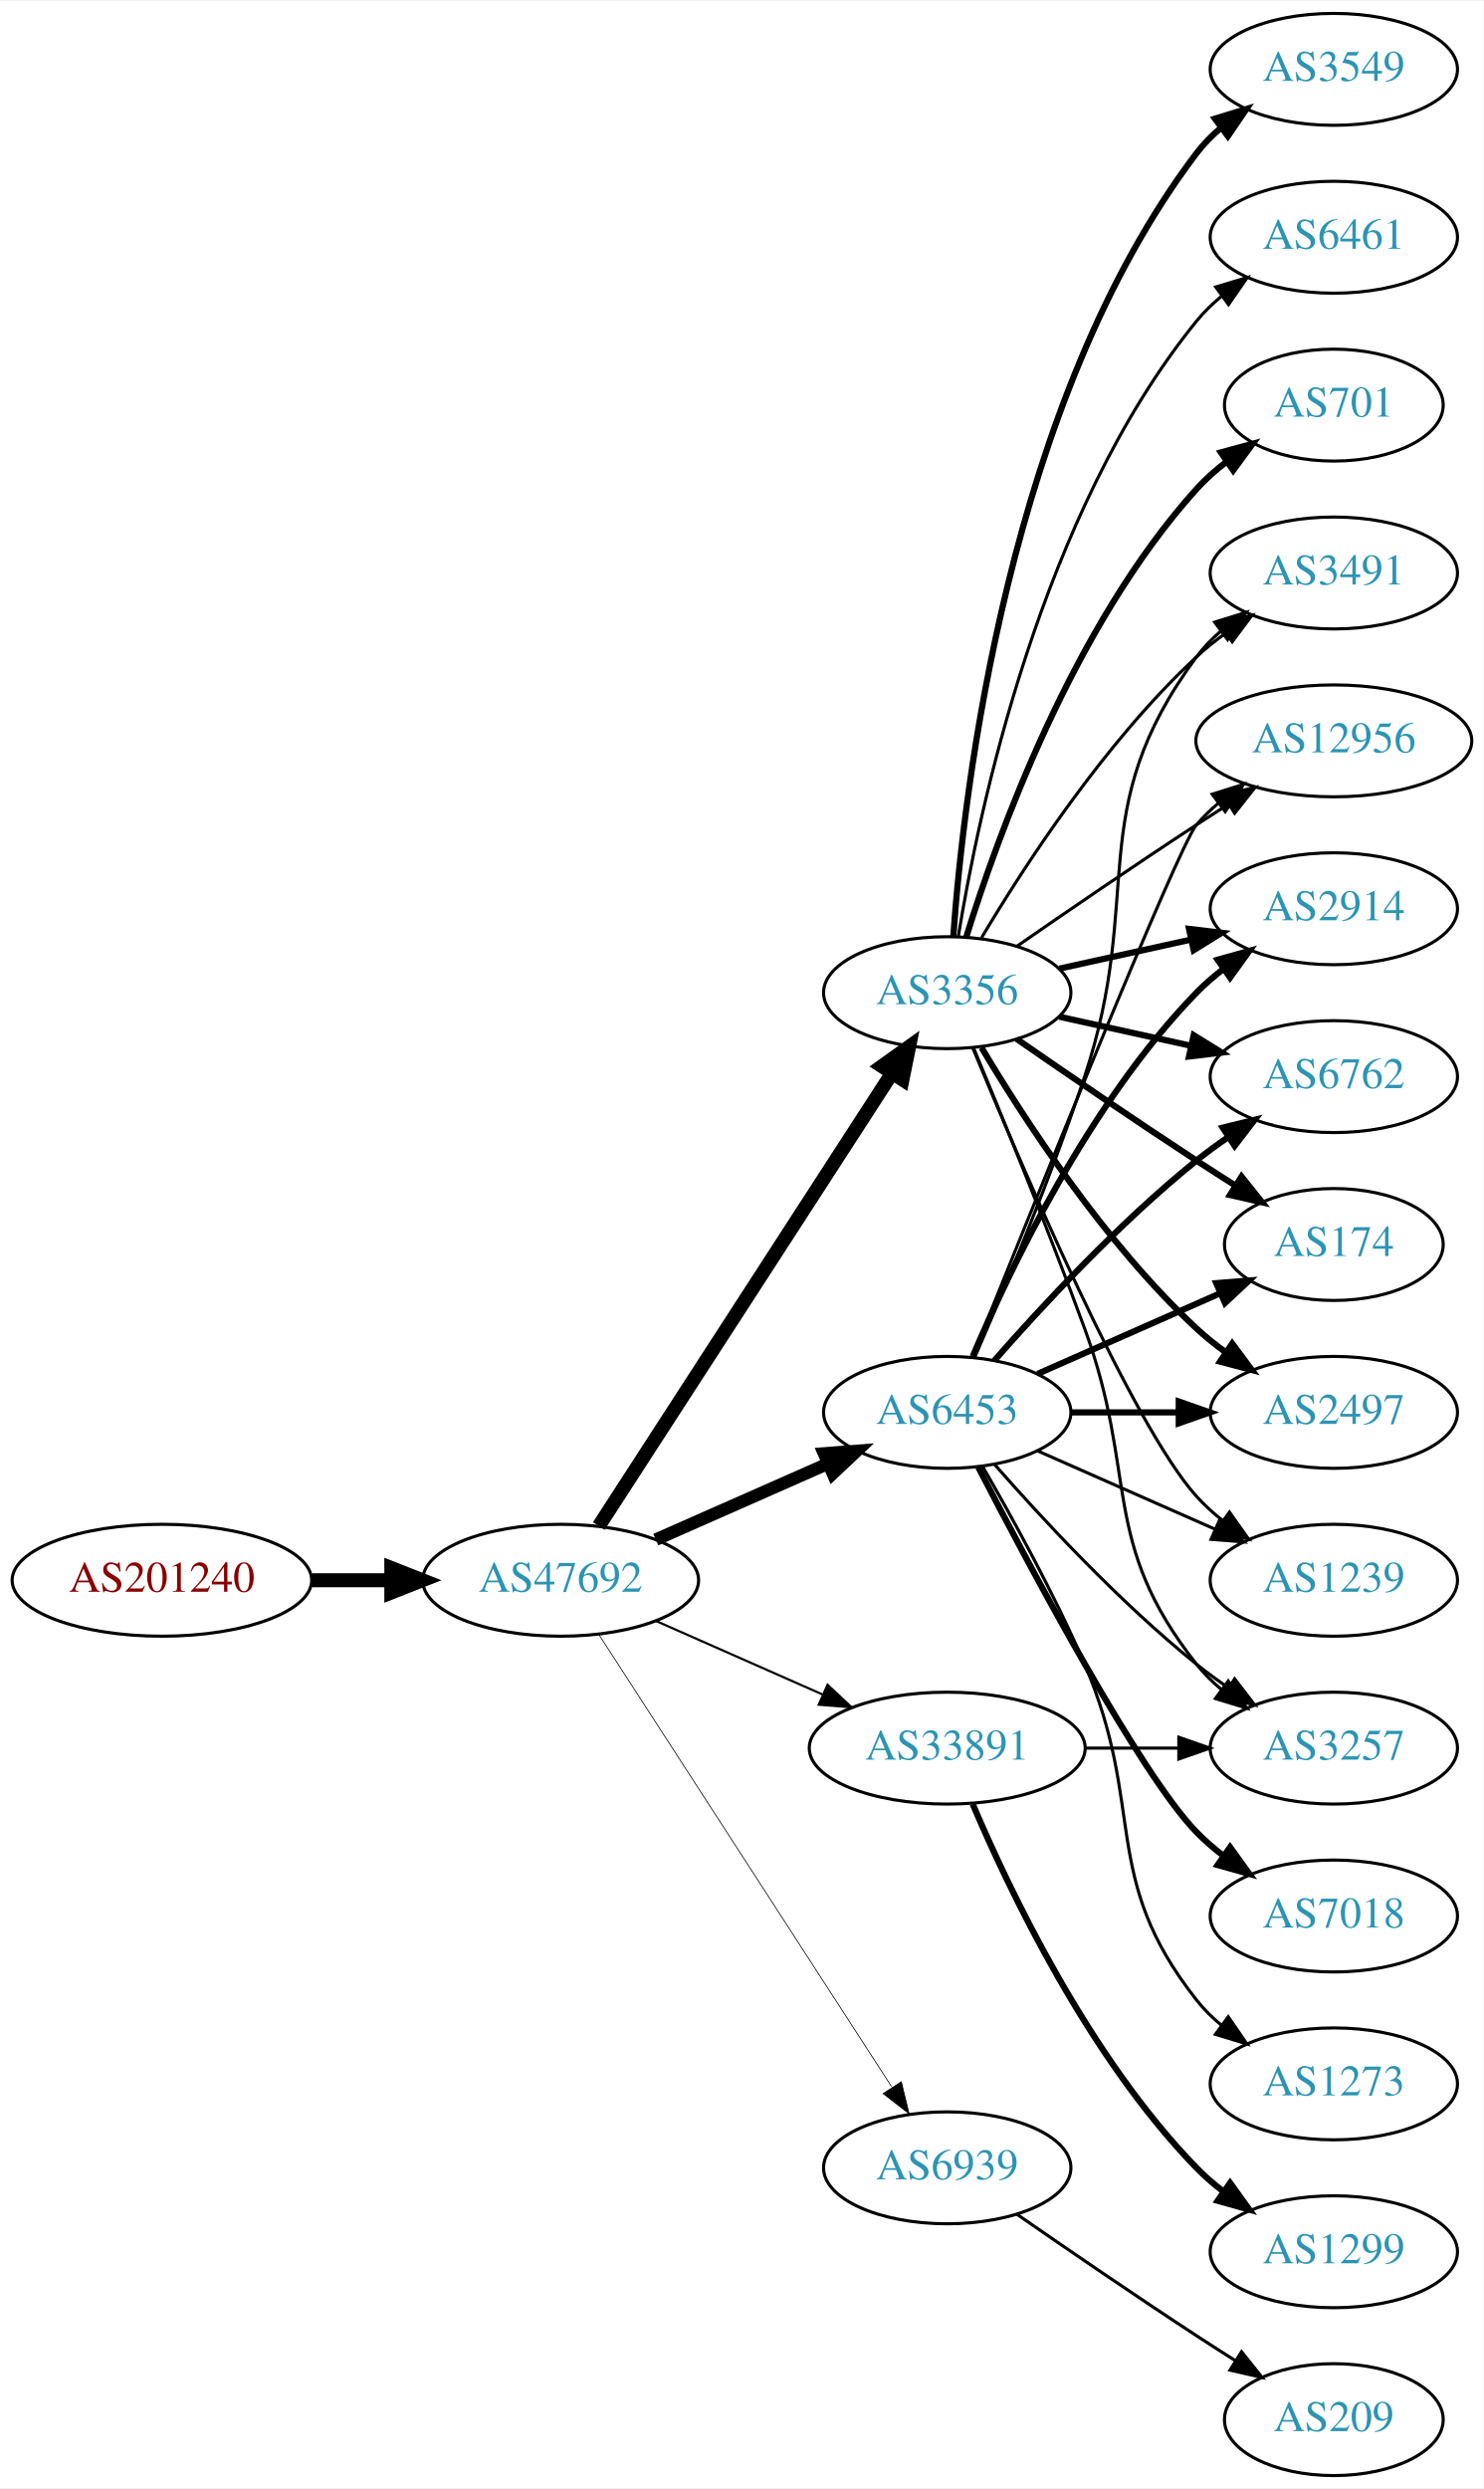
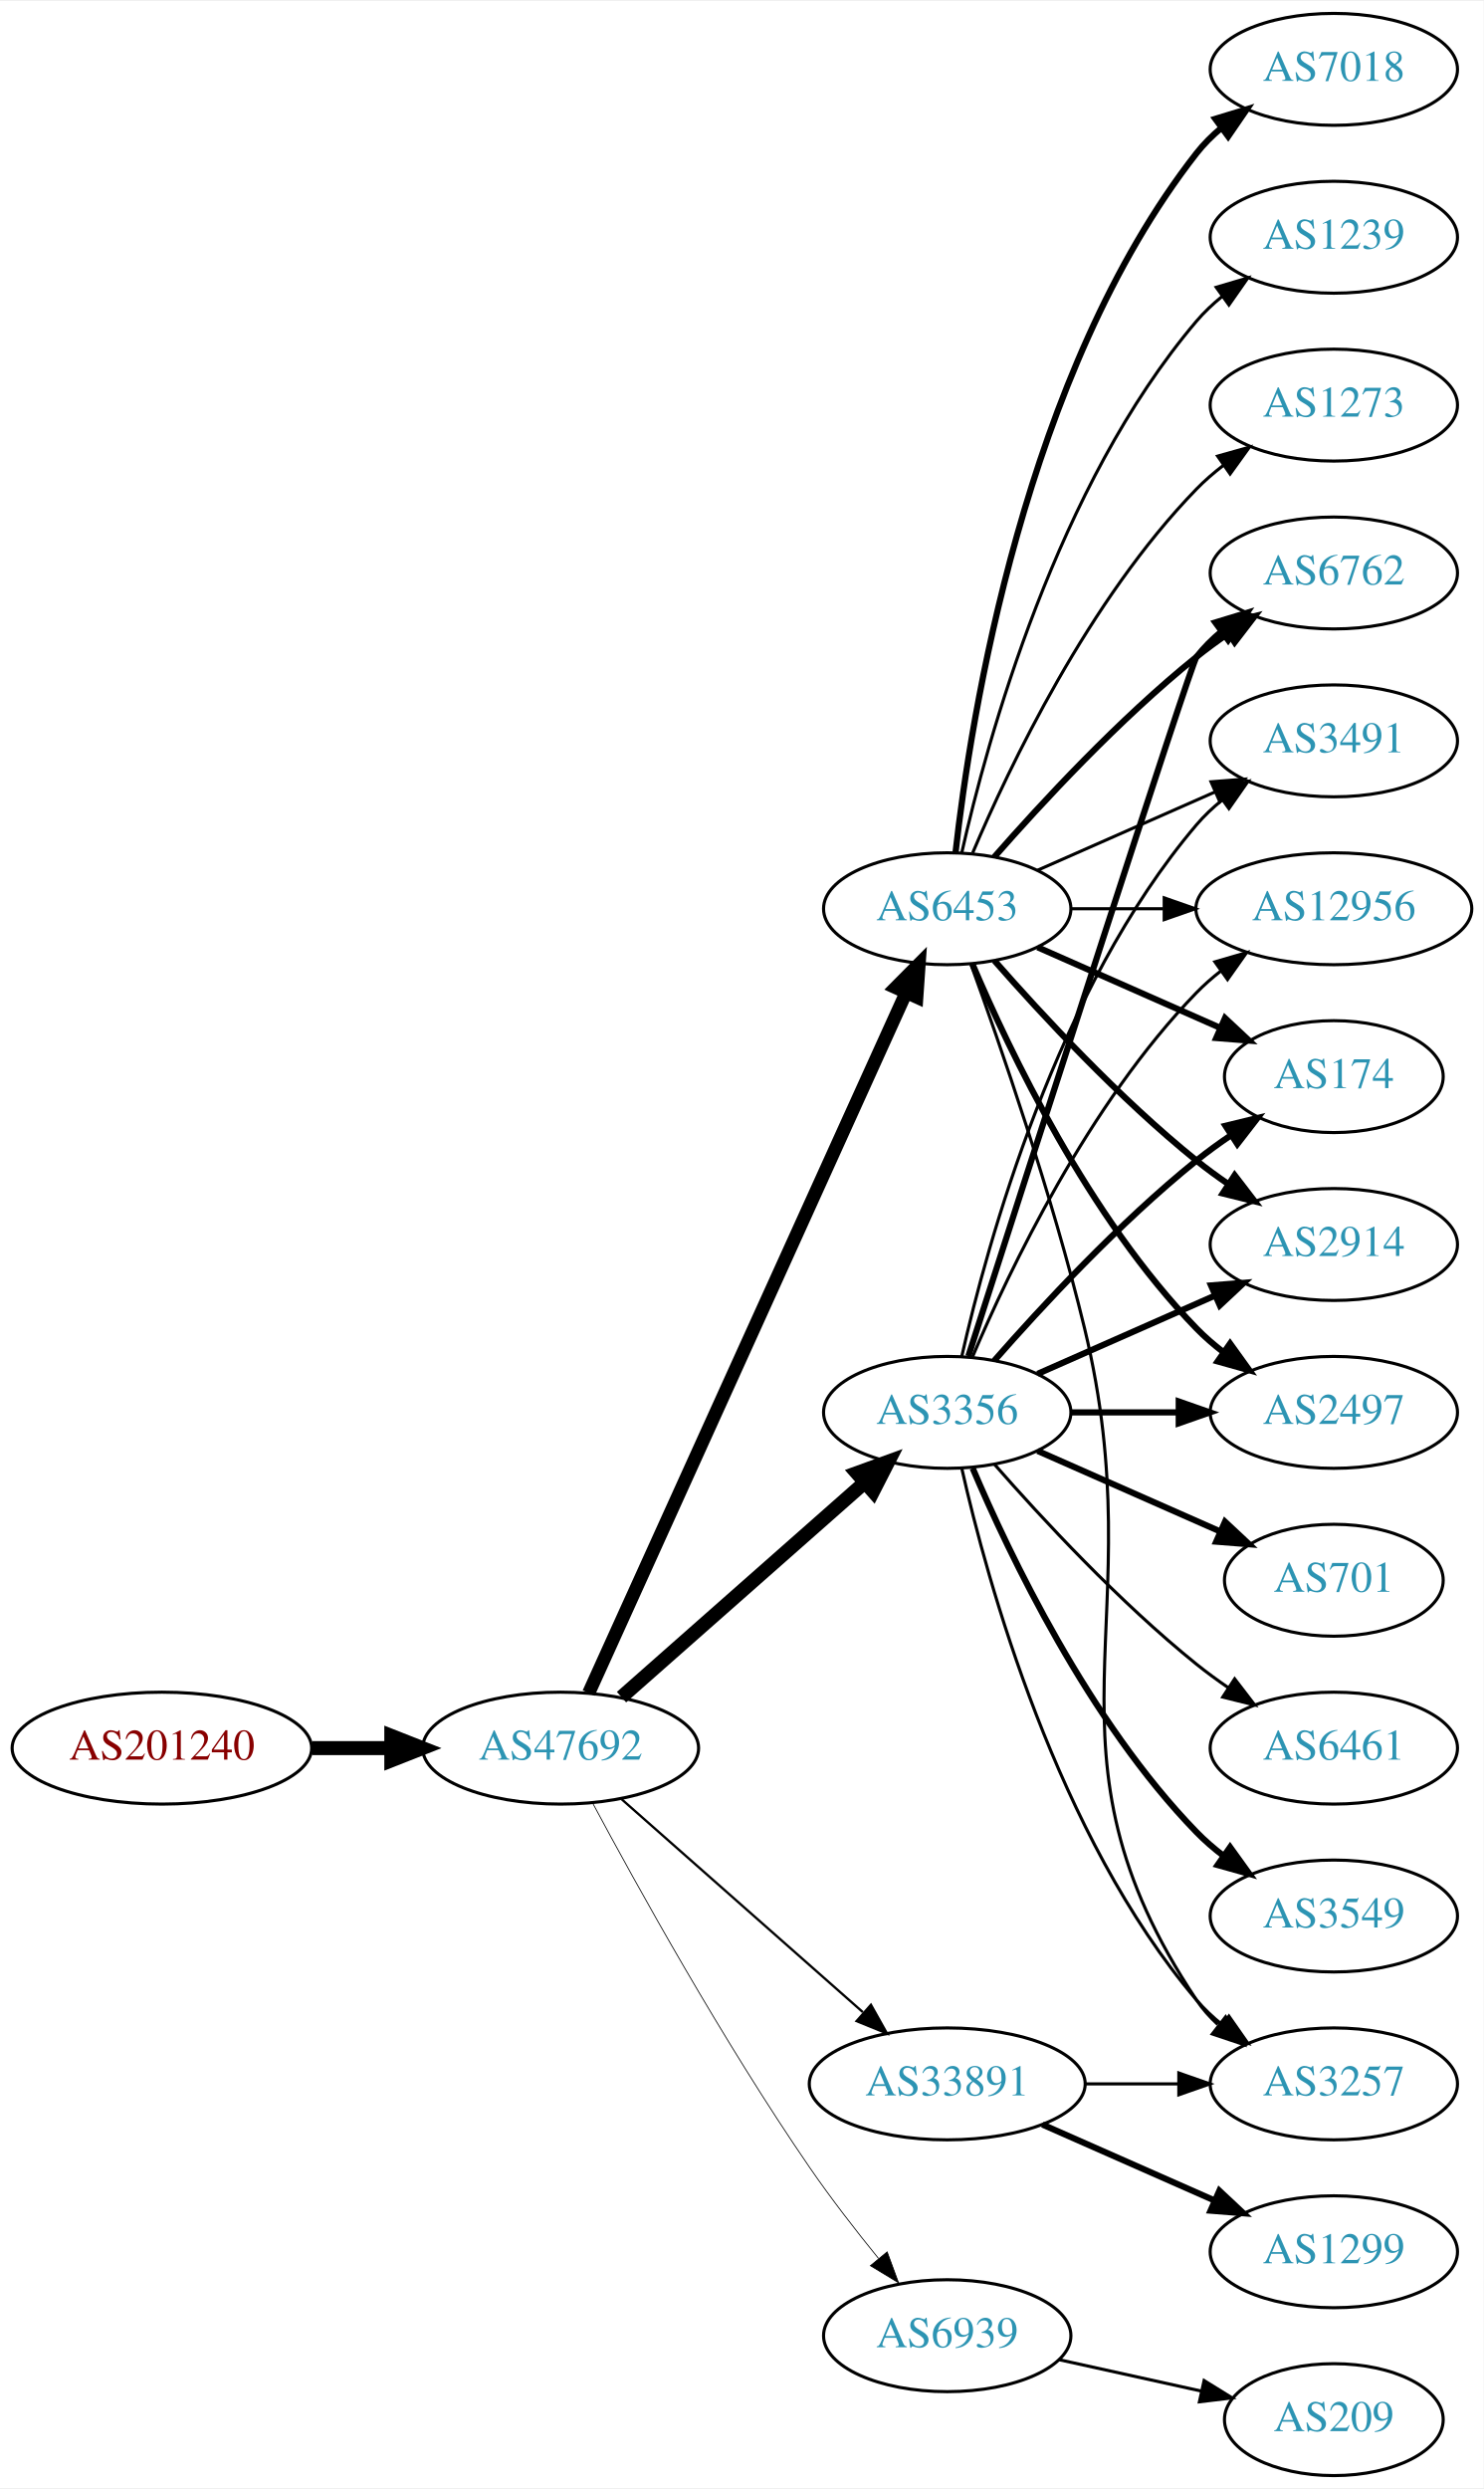
<svg xmlns="http://www.w3.org/2000/svg" xmlns:xlink="http://www.w3.org/1999/xlink" width="477pt" height="800pt" viewBox="0.00 0.00 477.37 800.00">
  <g id="graph0" class="graph" transform="scale(1 1) rotate(0) translate(4 796)">
    <polygon fill="white" stroke="none" points="-4,4 -4,-796 473.368,-796 473.368,4 -4,4" />
    <g id="node1" class="node">
      <g id="a_node1">
        <a xlink:href="/asn/201240" xlink:title="AS201240 ~ OpenIoT [AT]">
-           <ellipse fill="#ffffff" stroke="black" cx="48.096" cy="-288" rx="48.192" ry="18" />
-           <text text-anchor="middle" x="48.096" y="-284.3" font-family="Times,serif" font-size="14.00" fill="#880000">AS201240</text>
+           <ellipse fill="#ffffff" stroke="black" cx="48.096" cy="-234" rx="48.192" ry="18" />
+           <text text-anchor="middle" x="48.096" y="-230.3" font-family="Times,serif" font-size="14.00" fill="#880000">AS201240</text>
        </a>
      </g>
    </g>
    <g id="node2" class="node">
      <g id="a_node2">
        <a xlink:href="/asn/47692" xlink:title="AS47692 ~ Nessus GmbH [AT]">
-           <ellipse fill="#ffffff" stroke="black" cx="176.388" cy="-288" rx="44.393" ry="18" />
-           <text text-anchor="middle" x="176.388" y="-284.3" font-family="Times,serif" font-size="14.00" fill="#2c94b3">AS47692</text>
+           <ellipse fill="#ffffff" stroke="black" cx="176.388" cy="-234" rx="44.393" ry="18" />
+           <text text-anchor="middle" x="176.388" y="-230.3" font-family="Times,serif" font-size="14.00" fill="#2c94b3">AS47692</text>
        </a>
      </g>
    </g>
    <g id="edge1" class="edge">
-       <path fill="none" stroke="black" stroke-width="4.5" d="M96.481,-288C104.742,-288 113.386,-288 121.799,-288" />
-       <polygon fill="black" stroke="black" stroke-width="4.5" points="121.904,-291.938 131.904,-288 121.904,-284.063 121.904,-291.938" />
+       <path fill="none" stroke="black" stroke-width="4.5" d="M96.481,-234C104.742,-234 113.386,-234 121.799,-234" />
+       <polygon fill="black" stroke="black" stroke-width="4.5" points="121.904,-237.938 131.904,-234 121.904,-230.063 121.904,-237.938" />
    </g>
    <g id="node3" class="node">
      <g id="a_node3">
        <a xlink:href="/asn/3356" xlink:title="AS3356 ~ Level 3 Parent, LLC [US]">
-           <ellipse fill="#ffffff" stroke="black" cx="300.78" cy="-477" rx="39.794" ry="18" />
-           <text text-anchor="middle" x="300.78" y="-473.3" font-family="Times,serif" font-size="14.00" fill="#2c94b3">AS3356</text>
+           <ellipse fill="#ffffff" stroke="black" cx="300.78" cy="-342" rx="39.794" ry="18" />
+           <text text-anchor="middle" x="300.78" y="-338.3" font-family="Times,serif" font-size="14.00" fill="#2c94b3">AS3356</text>
        </a>
      </g>
    </g>
    <g id="edge2" class="edge">
-       <path fill="none" stroke="black" stroke-width="4.5" d="M188.683,-305.442C210.268,-338.775 257.484,-411.686 282.856,-450.866" />
-       <polygon fill="black" stroke="black" stroke-width="4.5" points="279.771,-453.347 288.512,-459.6 286.381,-449.066 279.771,-453.347" />
+       <path fill="none" stroke="black" stroke-width="4.5" d="M195.976,-250.403C216.794,-268.772 250.67,-298.665 274.029,-319.278" />
+       <polygon fill="black" stroke="black" stroke-width="4.5" points="271.711,-322.484 281.815,-326.148 276.922,-316.579 271.711,-322.484" />
    </g>
    <g id="node4" class="node">
      <g id="a_node4">
        <a xlink:href="/asn/6453" xlink:title="AS6453 ~ TATA COMMUNICATIONS (AMERICA) INC [US]">
-           <ellipse fill="#ffffff" stroke="black" cx="300.78" cy="-342" rx="39.794" ry="18" />
-           <text text-anchor="middle" x="300.78" y="-338.3" font-family="Times,serif" font-size="14.00" fill="#2c94b3">AS6453</text>
+           <ellipse fill="#ffffff" stroke="black" cx="300.78" cy="-504" rx="39.794" ry="18" />
+           <text text-anchor="middle" x="300.78" y="-500.3" font-family="Times,serif" font-size="14.00" fill="#2c94b3">AS6453</text>
        </a>
      </g>
    </g>
    <g id="edge3" class="edge">
-       <path fill="none" stroke="black" stroke-width="4.026" d="M207.015,-301.072C223.61,-308.393 244.469,-317.597 262.203,-325.421" />
-       <polygon fill="black" stroke="black" stroke-width="4.026" points="261.115,-328.792 271.686,-329.605 263.959,-322.345 261.115,-328.792" />
+       <path fill="none" stroke="black" stroke-width="4.25" d="M185.418,-251.715C206.339,-297.867 262.622,-422.028 287.578,-477.082" />
+       <polygon fill="black" stroke="black" stroke-width="4.25" points="284.204,-478.647 291.72,-486.219 290.978,-475.576 284.204,-478.647" />
    </g>
    <g id="node5" class="node">
      <g id="a_node5">
        <a xlink:href="/asn/33891" xlink:title="AS33891 ~ CORE-BACKBONE GMBH GLOBAL NETWORK [DE]">
-           <ellipse fill="#ffffff" stroke="black" cx="300.78" cy="-234" rx="44.393" ry="18" />
-           <text text-anchor="middle" x="300.78" y="-230.3" font-family="Times,serif" font-size="14.00" fill="#2c94b3">AS33891</text>
+           <ellipse fill="#ffffff" stroke="black" cx="300.78" cy="-126" rx="44.393" ry="18" />
+           <text text-anchor="middle" x="300.78" y="-122.3" font-family="Times,serif" font-size="14.00" fill="#2c94b3">AS33891</text>
        </a>
      </g>
    </g>
    <g id="edge4" class="edge">
-       <path fill="none" stroke="black" stroke-width="0.711" d="M207.015,-274.928C223.132,-267.817 243.272,-258.931 260.664,-251.258" />
-       <polygon fill="black" stroke="black" stroke-width="0.711" points="262.264,-254.378 270.001,-247.139 259.439,-247.973 262.264,-254.378" />
+       <path fill="none" stroke="black" stroke-width="0.75" d="M195.976,-217.597C216.674,-199.333 250.281,-169.678 273.626,-149.079" />
+       <polygon fill="black" stroke="black" stroke-width="0.75" points="276.235,-151.444 281.417,-142.203 271.603,-146.195 276.235,-151.444" />
    </g>
    <g id="node6" class="node">
      <g id="a_node6">
        <a xlink:href="/asn/6939" xlink:title="AS6939 ~ Hurricane Electric LLC [US]">
-           <ellipse fill="#ffffff" stroke="black" cx="300.78" cy="-99" rx="39.794" ry="18" />
-           <text text-anchor="middle" x="300.78" y="-95.3" font-family="Times,serif" font-size="14.00" fill="#2c94b3">AS6939</text>
+           <ellipse fill="#ffffff" stroke="black" cx="300.78" cy="-45" rx="39.794" ry="18" />
+           <text text-anchor="middle" x="300.78" y="-41.3" font-family="Times,serif" font-size="14.00" fill="#2c94b3">AS6939</text>
        </a>
      </g>
    </g>
    <g id="edge5" class="edge">
-       <path fill="none" stroke="black" stroke-width="0.237" d="M188.683,-270.558C210.268,-237.225 257.484,-164.314 282.856,-125.134" />
-       <polygon fill="black" stroke="black" stroke-width="0.237" points="286.014,-126.696 288.512,-116.4 280.139,-122.891 286.014,-126.696" />
+       <path fill="none" stroke="black" stroke-width="0.25" d="M186.619,-216.461C200.66,-190.227 228.707,-139.519 256.584,-99 263.356,-89.156 271.392,-78.803 278.685,-69.826" />
+       <polygon fill="black" stroke="black" stroke-width="0.25" points="281.458,-71.966 285.117,-62.023 276.056,-67.514 281.458,-71.966" />
    </g>
    <g id="node7" class="node">
      <g id="a_node7">
-         <a xlink:href="/asn/2914" xlink:title="AS2914 ~ NTT America, Inc. [US]">
-           <ellipse fill="#ffffff" stroke="black" cx="425.172" cy="-504" rx="39.794" ry="18" />
-           <text text-anchor="middle" x="425.172" y="-500.3" font-family="Times,serif" font-size="14.00" fill="#2c94b3">AS2914</text>
+         <a xlink:href="/asn/174" xlink:title="AS174 ~ Cogent Communications [US]">
+           <ellipse fill="#ffffff" stroke="black" cx="425.172" cy="-450" rx="35.194" ry="18" />
+           <text text-anchor="middle" x="425.172" y="-446.3" font-family="Times,serif" font-size="14.00" fill="#2c94b3">AS174</text>
        </a>
      </g>
    </g>
    <g id="edge6" class="edge">
-       <path fill="none" stroke="black" stroke-width="2" d="M336.852,-484.737C350.04,-487.646 365.219,-490.995 379.185,-494.076" />
-       <polygon fill="black" stroke="black" stroke-width="2" points="378.575,-497.525 389.094,-496.262 380.083,-490.69 378.575,-497.525" />
+       <path fill="none" stroke="black" stroke-width="2" d="M315.932,-358.663C331.034,-375.894 356.155,-403.024 380.976,-423 384.481,-425.821 388.299,-428.587 392.167,-431.208" />
+       <polygon fill="black" stroke="black" stroke-width="2" points="390.317,-434.18 400.613,-436.682 394.124,-428.306 390.317,-434.18" />
    </g>
    <g id="node8" class="node">
      <g id="a_node8">
-         <a xlink:href="/asn/3549" xlink:title="AS3549 ~ Level 3 Parent, LLC [US]">
-           <ellipse fill="#ffffff" stroke="black" cx="425.172" cy="-774" rx="39.794" ry="18" />
-           <text text-anchor="middle" x="425.172" y="-770.3" font-family="Times,serif" font-size="14.00" fill="#2c94b3">AS3549</text>
+         <a xlink:href="/asn/2914" xlink:title="AS2914 ~ NTT America, Inc. [US]">
+           <ellipse fill="#ffffff" stroke="black" cx="425.172" cy="-396" rx="39.794" ry="18" />
+           <text text-anchor="middle" x="425.172" y="-392.3" font-family="Times,serif" font-size="14.00" fill="#2c94b3">AS2914</text>
        </a>
      </g>
    </g>
    <g id="edge7" class="edge">
-       <path fill="none" stroke="black" stroke-width="2" d="M302.729,-495.036C306.014,-541.457 320.324,-667.007 380.976,-747 383.247,-749.995 385.954,-752.74 388.89,-755.235" />
-       <polygon fill="black" stroke="black" stroke-width="2" points="386.93,-758.138 397.056,-761.256 391.085,-752.504 386.93,-758.138" />
+       <path fill="none" stroke="black" stroke-width="2" d="M329.859,-354.389C346.807,-361.866 368.604,-371.483 386.974,-379.588" />
+       <polygon fill="black" stroke="black" stroke-width="2" points="385.661,-382.834 396.223,-383.669 388.487,-376.43 385.661,-382.834" />
    </g>
    <g id="node9" class="node">
      <g id="a_node9">
        <a xlink:href="/asn/6461" xlink:title="AS6461 ~ Zayo Bandwidth [US]">
-           <ellipse fill="#ffffff" stroke="black" cx="425.172" cy="-720" rx="39.794" ry="18" />
-           <text text-anchor="middle" x="425.172" y="-716.3" font-family="Times,serif" font-size="14.00" fill="#2c94b3">AS6461</text>
+           <ellipse fill="#ffffff" stroke="black" cx="425.172" cy="-234" rx="39.794" ry="18" />
+           <text text-anchor="middle" x="425.172" y="-230.3" font-family="Times,serif" font-size="14.00" fill="#2c94b3">AS6461</text>
        </a>
      </g>
    </g>
    <g id="edge8" class="edge">
-       <path fill="none" stroke="black" d="M304.36,-495.178C310.815,-534.997 330.887,-631.286 380.976,-693 383.344,-695.918 386.117,-698.612 389.094,-701.075" />
-       <polygon fill="black" stroke="black" points="387.17,-704.003 397.317,-707.052 391.286,-698.341 387.17,-704.003" />
+       <path fill="none" stroke="black" d="M315.932,-325.337C331.034,-308.106 356.155,-280.976 380.976,-261 384.231,-258.38 387.756,-255.808 391.341,-253.354" />
+       <polygon fill="black" stroke="black" points="393.26,-256.281 399.714,-247.879 389.429,-250.423 393.26,-256.281" />
    </g>
    <g id="node10" class="node">
      <g id="a_node10">
-         <a xlink:href="/asn/6762" xlink:title="AS6762 ~ TELECOM ITALIA SPARKLE S.p.A. [IT]">
-           <ellipse fill="#ffffff" stroke="black" cx="425.172" cy="-450" rx="39.794" ry="18" />
-           <text text-anchor="middle" x="425.172" y="-446.3" font-family="Times,serif" font-size="14.00" fill="#2c94b3">AS6762</text>
-         </a>
-       </g>
-     </g>
-     <g id="edge9" class="edge">
-       <path fill="none" stroke="black" stroke-width="2" d="M336.852,-469.263C350.04,-466.354 365.219,-463.005 379.185,-459.924" />
-       <polygon fill="black" stroke="black" stroke-width="2" points="380.083,-463.31 389.094,-457.738 378.575,-456.475 380.083,-463.31" />
-     </g>
-     <g id="node11" class="node">
-       <g id="a_node11">
-         <a xlink:href="/asn/174" xlink:title="AS174 ~ Cogent Communications [US]">
-           <ellipse fill="#ffffff" stroke="black" cx="425.172" cy="-396" rx="35.194" ry="18" />
-           <text text-anchor="middle" x="425.172" y="-392.3" font-family="Times,serif" font-size="14.00" fill="#2c94b3">AS174</text>
-         </a>
-       </g>
-     </g>
-     <g id="edge10" class="edge">
-       <path fill="none" stroke="black" stroke-width="2" d="M323.137,-462.099C338.988,-451.123 361.191,-435.921 380.976,-423 385.021,-420.358 389.306,-417.615 393.545,-414.933" />
-       <polygon fill="black" stroke="black" stroke-width="2" points="395.482,-417.85 402.09,-409.568 391.76,-411.921 395.482,-417.85" />
-     </g>
-     <g id="node12" class="node">
-       <g id="a_node12">
        <a xlink:href="/asn/2497" xlink:title="AS2497 ~ Internet Initiative Japan Inc. [JP]">
          <ellipse fill="#ffffff" stroke="black" cx="425.172" cy="-342" rx="39.794" ry="18" />
          <text text-anchor="middle" x="425.172" y="-338.3" font-family="Times,serif" font-size="14.00" fill="#2c94b3">AS2497</text>
        </a>
      </g>
    </g>
+     <g id="edge9" class="edge">
+       <path fill="none" stroke="black" stroke-width="2" d="M340.505,-342C351.444,-342 363.494,-342 374.961,-342" />
+       <polygon fill="black" stroke="black" stroke-width="2" points="375.278,-345.5 385.278,-342 375.278,-338.5 375.278,-345.5" />
+     </g>
+     <g id="node11" class="node">
+       <g id="a_node11">
+         <a xlink:href="/asn/6762" xlink:title="AS6762 ~ TELECOM ITALIA SPARKLE S.p.A. [IT]">
+           <ellipse fill="#ffffff" stroke="black" cx="425.172" cy="-612" rx="39.794" ry="18" />
+           <text text-anchor="middle" x="425.172" y="-608.3" font-family="Times,serif" font-size="14.00" fill="#2c94b3">AS6762</text>
+         </a>
+       </g>
+     </g>
+     <g id="edge10" class="edge">
+       <path fill="none" stroke="black" stroke-width="2" d="M307.578,-360.068C325.539,-415.995 379.157,-582.673 380.976,-585 383.291,-587.961 386.028,-590.683 388.983,-593.164" />
+       <polygon fill="black" stroke="black" stroke-width="2" points="387.039,-596.078 397.174,-599.165 391.176,-590.432 387.039,-596.078" />
+     </g>
+     <g id="node12" class="node">
+       <g id="a_node12">
+         <a xlink:href="/asn/3549" xlink:title="AS3549 ~ Level 3 Parent, LLC [US]">
+           <ellipse fill="#ffffff" stroke="black" cx="425.172" cy="-180" rx="39.794" ry="18" />
+           <text text-anchor="middle" x="425.172" y="-176.3" font-family="Times,serif" font-size="14.00" fill="#2c94b3">AS3549</text>
+         </a>
+       </g>
+     </g>
    <g id="edge11" class="edge">
-       <path fill="none" stroke="black" stroke-width="2" d="M311.826,-459.329C325.397,-436.528 351.329,-396.528 380.976,-369 383.882,-366.301 387.096,-363.72 390.42,-361.297" />
-       <polygon fill="black" stroke="black" stroke-width="2" points="392.479,-364.13 398.798,-355.625 388.555,-358.333 392.479,-364.13" />
+       <path fill="none" stroke="black" stroke-width="2" d="M308.97,-324.025C320.737,-296.318 346.312,-242.652 380.976,-207 383.596,-204.305 386.537,-201.761 389.619,-199.392" />
+       <polygon fill="black" stroke="black" stroke-width="2" points="391.795,-202.141 397.988,-193.545 387.786,-196.403 391.795,-202.141" />
    </g>
    <g id="node13" class="node">
      <g id="a_node13">
-         <a xlink:href="/asn/1239" xlink:title="AS1239 ~ Sprint [US]">
-           <ellipse fill="#ffffff" stroke="black" cx="425.172" cy="-288" rx="39.794" ry="18" />
-           <text text-anchor="middle" x="425.172" y="-284.3" font-family="Times,serif" font-size="14.00" fill="#2c94b3">AS1239</text>
+         <a xlink:href="/asn/701" xlink:title="AS701 ~ UUNET [US]">
+           <ellipse fill="#ffffff" stroke="black" cx="425.172" cy="-288" rx="35.194" ry="18" />
+           <text text-anchor="middle" x="425.172" y="-284.3" font-family="Times,serif" font-size="14.00" fill="#2c94b3">AS701</text>
        </a>
      </g>
    </g>
    <g id="edge12" class="edge">
-       <path fill="none" stroke="black" d="M308.938,-459.367C324.199,-422.342 360.229,-338.024 380.976,-315 383.492,-312.208 386.363,-309.599 389.402,-307.188" />
-       <polygon fill="black" stroke="black" points="391.586,-309.93 397.71,-301.285 387.531,-304.224 391.586,-309.93" />
+       <path fill="none" stroke="black" stroke-width="2" d="M329.859,-329.611C347.288,-321.922 369.845,-311.969 388.528,-303.726" />
+       <polygon fill="black" stroke="black" stroke-width="2" points="390.162,-306.831 397.898,-299.592 387.336,-300.427 390.162,-306.831" />
    </g>
    <g id="node14" class="node">
      <g id="a_node14">
-         <a xlink:href="/asn/701" xlink:title="AS701 ~ UUNET [US]">
-           <ellipse fill="#ffffff" stroke="black" cx="425.172" cy="-666" rx="35.194" ry="18" />
-           <text text-anchor="middle" x="425.172" y="-662.3" font-family="Times,serif" font-size="14.00" fill="#2c94b3">AS701</text>
+         <a xlink:href="/asn/3491" xlink:title="AS3491 ~ PCCW Global, Inc. [US]">
+           <ellipse fill="#ffffff" stroke="black" cx="425.172" cy="-558" rx="39.794" ry="18" />
+           <text text-anchor="middle" x="425.172" y="-554.3" font-family="Times,serif" font-size="14.00" fill="#2c94b3">AS3491</text>
        </a>
      </g>
    </g>
    <g id="edge13" class="edge">
-       <path fill="none" stroke="black" stroke-width="2" d="M306.918,-494.94C316.82,-526.979 341.158,-594.812 380.976,-639 383.84,-642.178 387.164,-645.119 390.672,-647.8" />
-       <polygon fill="black" stroke="black" stroke-width="2" points="388.838,-650.786 399.061,-653.569 392.804,-645.018 388.838,-650.786" />
+       <path fill="none" stroke="black" d="M305.474,-360.075C313.613,-396.148 336.046,-478.14 380.976,-531 383.41,-533.864 386.227,-536.521 389.231,-538.961" />
+       <polygon fill="black" stroke="black" points="387.331,-541.905 397.492,-544.906 391.42,-536.224 387.331,-541.905" />
    </g>
    <g id="node15" class="node">
      <g id="a_node15">
-         <a xlink:href="/asn/3491" xlink:title="AS3491 ~ PCCW Global, Inc. [US]">
-           <ellipse fill="#ffffff" stroke="black" cx="425.172" cy="-612" rx="39.794" ry="18" />
-           <text text-anchor="middle" x="425.172" y="-608.3" font-family="Times,serif" font-size="14.00" fill="#2c94b3">AS3491</text>
+         <a xlink:href="/asn/12956" xlink:title="AS12956 ~ TELXIUS [ES]">
+           <ellipse fill="#ffffff" stroke="black" cx="425.172" cy="-504" rx="44.393" ry="18" />
+           <text text-anchor="middle" x="425.172" y="-500.3" font-family="Times,serif" font-size="14.00" fill="#2c94b3">AS12956</text>
        </a>
      </g>
    </g>
    <g id="edge14" class="edge">
-       <path fill="none" stroke="black" d="M311.826,-494.671C325.397,-517.472 351.329,-557.472 380.976,-585 383.882,-587.699 387.096,-590.28 390.42,-592.703" />
-       <polygon fill="black" stroke="black" points="388.555,-595.667 398.798,-598.375 392.479,-589.87 388.555,-595.667" />
+       <path fill="none" stroke="black" d="M308.97,-359.975C320.737,-387.682 346.312,-441.348 380.976,-477 383.392,-479.485 386.08,-481.842 388.901,-484.051" />
+       <polygon fill="black" stroke="black" points="386.908,-486.929 397.086,-489.873 390.966,-481.225 386.908,-486.929" />
    </g>
    <g id="node16" class="node">
      <g id="a_node16">
-         <a xlink:href="/asn/12956" xlink:title="AS12956 ~ TELXIUS [ES]">
-           <ellipse fill="#ffffff" stroke="black" cx="425.172" cy="-558" rx="44.393" ry="18" />
-           <text text-anchor="middle" x="425.172" y="-554.3" font-family="Times,serif" font-size="14.00" fill="#2c94b3">AS12956</text>
+         <a xlink:href="/asn/3257" xlink:title="AS3257 ~ GTT [DE]">
+           <ellipse fill="#ffffff" stroke="black" cx="425.172" cy="-126" rx="39.794" ry="18" />
+           <text text-anchor="middle" x="425.172" y="-122.3" font-family="Times,serif" font-size="14.00" fill="#2c94b3">AS3257</text>
        </a>
      </g>
    </g>
    <g id="edge15" class="edge">
-       <path fill="none" stroke="black" d="M323.137,-491.901C338.988,-502.877 361.191,-518.079 380.976,-531 384.296,-533.169 387.779,-535.406 391.265,-537.621" />
-       <polygon fill="black" stroke="black" points="389.521,-540.66 399.847,-543.032 393.254,-534.738 389.521,-540.66" />
+       <path fill="none" stroke="black" d="M305.474,-323.925C313.613,-287.852 336.046,-205.86 380.976,-153 383.41,-150.136 386.227,-147.479 389.231,-145.039" />
+       <polygon fill="black" stroke="black" points="391.42,-147.776 397.492,-139.094 387.331,-142.095 391.42,-147.776" />
+     </g>
+     <g id="edge16" class="edge">
+       <path fill="none" stroke="black" stroke-width="2" d="M329.859,-491.611C347.288,-483.922 369.845,-473.969 388.528,-465.726" />
+       <polygon fill="black" stroke="black" stroke-width="2" points="390.162,-468.831 397.898,-461.592 387.336,-462.427 390.162,-468.831" />
+     </g>
+     <g id="edge19" class="edge">
+       <path fill="none" stroke="black" stroke-width="2" d="M315.932,-487.337C331.034,-470.106 356.155,-442.976 380.976,-423 384.231,-420.38 387.756,-417.808 391.341,-415.354" />
+       <polygon fill="black" stroke="black" stroke-width="2" points="393.26,-418.281 399.714,-409.879 389.429,-412.423 393.26,-418.281" />
+     </g>
+     <g id="edge18" class="edge">
+       <path fill="none" stroke="black" stroke-width="2" d="M308.97,-486.025C320.737,-458.318 346.312,-404.652 380.976,-369 383.596,-366.305 386.537,-363.761 389.619,-361.392" />
+       <polygon fill="black" stroke="black" stroke-width="2" points="391.795,-364.141 397.988,-355.545 387.786,-358.403 391.795,-364.141" />
+     </g>
+     <g id="edge20" class="edge">
+       <path fill="none" stroke="black" stroke-width="2" d="M315.932,-520.663C331.034,-537.894 356.155,-565.024 380.976,-585 384.231,-587.62 387.756,-590.192 391.341,-592.646" />
+       <polygon fill="black" stroke="black" stroke-width="2" points="389.429,-595.577 399.714,-598.121 393.26,-589.719 389.429,-595.577" />
+     </g>
+     <g id="edge21" class="edge">
+       <path fill="none" stroke="black" d="M329.859,-516.389C346.807,-523.866 368.604,-533.483 386.974,-541.588" />
+       <polygon fill="black" stroke="black" points="385.661,-544.834 396.223,-545.669 388.487,-538.43 385.661,-544.834" />
+     </g>
+     <g id="edge24" class="edge">
+       <path fill="none" stroke="black" d="M340.505,-504C349.965,-504 360.257,-504 370.284,-504" />
+       <polygon fill="black" stroke="black" points="370.59,-507.5 380.59,-504 370.59,-500.5 370.59,-507.5" />
+     </g>
+     <g id="edge23" class="edge">
+       <path fill="none" stroke="black" d="M308.341,-486.327C317.625,-460.757 334.616,-411.813 344.976,-369 367.865,-274.406 326.937,-233.944 380.976,-153 382.891,-150.131 385.225,-147.51 387.806,-145.128" />
+       <polygon fill="black" stroke="black" points="390.357,-147.579 396.118,-138.687 386.069,-142.046 390.357,-147.579" />
    </g>
    <g id="node17" class="node">
      <g id="a_node17">
-         <a xlink:href="/asn/3257" xlink:title="AS3257 ~ GTT [DE]">
-           <ellipse fill="#ffffff" stroke="black" cx="425.172" cy="-234" rx="39.794" ry="18" />
-           <text text-anchor="middle" x="425.172" y="-230.3" font-family="Times,serif" font-size="14.00" fill="#2c94b3">AS3257</text>
-         </a>
-       </g>
-     </g>
-     <g id="edge16" class="edge">
-       <path fill="none" stroke="black" d="M309.288,-459.161C318.172,-437.848 333.238,-401.046 344.976,-369 362.378,-321.49 349.677,-300.754 380.976,-261 383.301,-258.047 386.044,-255.33 389.004,-252.853" />
-       <polygon fill="black" stroke="black" points="391.196,-255.585 397.2,-246.855 387.063,-249.936 391.196,-255.585" />
+         <a xlink:href="/asn/7018" xlink:title="AS7018 ~ AT&amp;T Services, Inc. [US]">
+           <ellipse fill="#ffffff" stroke="black" cx="425.172" cy="-774" rx="39.794" ry="18" />
+           <text text-anchor="middle" x="425.172" y="-770.3" font-family="Times,serif" font-size="14.00" fill="#2c94b3">AS7018</text>
+         </a>
+       </g>
    </g>
    <g id="edge17" class="edge">
-       <path fill="none" stroke="black" stroke-width="2" d="M308.97,-359.975C320.737,-387.682 346.312,-441.348 380.976,-477 383.596,-479.695 386.537,-482.239 389.619,-484.608" />
-       <polygon fill="black" stroke="black" stroke-width="2" points="387.786,-487.597 397.988,-490.455 391.795,-481.859 387.786,-487.597" />
-     </g>
-     <g id="edge21" class="edge">
-       <path fill="none" stroke="black" stroke-width="2" d="M315.932,-358.663C331.034,-375.894 356.155,-403.024 380.976,-423 384.231,-425.62 387.756,-428.192 391.341,-430.646" />
-       <polygon fill="black" stroke="black" stroke-width="2" points="389.429,-433.577 399.714,-436.121 393.26,-427.719 389.429,-433.577" />
-     </g>
-     <g id="edge22" class="edge">
-       <path fill="none" stroke="black" stroke-width="2" d="M329.859,-354.389C347.288,-362.078 369.845,-372.031 388.528,-380.274" />
-       <polygon fill="black" stroke="black" stroke-width="2" points="387.336,-383.573 397.898,-384.408 390.162,-377.169 387.336,-383.573" />
-     </g>
-     <g id="edge20" class="edge">
-       <path fill="none" stroke="black" stroke-width="2" d="M340.505,-342C351.444,-342 363.494,-342 374.961,-342" />
-       <polygon fill="black" stroke="black" stroke-width="2" points="375.278,-345.5 385.278,-342 375.278,-338.5 375.278,-345.5" />
-     </g>
-     <g id="edge19" class="edge">
-       <path fill="none" stroke="black" d="M329.859,-329.611C346.807,-322.134 368.604,-312.517 386.974,-304.412" />
-       <polygon fill="black" stroke="black" points="388.487,-307.57 396.223,-300.331 385.661,-301.166 388.487,-307.57" />
-     </g>
-     <g id="edge18" class="edge">
-       <path fill="none" stroke="black" d="M309.63,-359.72C318.842,-380.918 334.223,-417.61 344.976,-450 364.541,-508.934 344.072,-535.059 380.976,-585 383.209,-588.023 385.892,-590.786 388.813,-593.293" />
-       <polygon fill="black" stroke="black" points="386.839,-596.186 396.956,-599.331 391.008,-590.563 386.839,-596.186" />
-     </g>
-     <g id="edge24" class="edge">
-       <path fill="none" stroke="black" d="M308.85,-359.681C327.145,-405.318 375.028,-524.003 380.976,-531 383.095,-533.493 385.504,-535.83 388.075,-538.003" />
-       <polygon fill="black" stroke="black" points="386.036,-540.849 396.144,-544.025 390.223,-535.239 386.036,-540.849" />
-     </g>
-     <g id="edge25" class="edge">
-       <path fill="none" stroke="black" d="M315.932,-325.337C331.034,-308.106 356.155,-280.976 380.976,-261 384.231,-258.38 387.756,-255.808 391.341,-253.354" />
-       <polygon fill="black" stroke="black" points="393.26,-256.281 399.714,-247.879 389.429,-250.423 393.26,-256.281" />
+       <path fill="none" stroke="black" stroke-width="2" d="M303.459,-522.129C308.29,-565.368 325.63,-676.216 380.976,-747 383.291,-749.961 386.028,-752.683 388.983,-755.164" />
+       <polygon fill="black" stroke="black" stroke-width="2" points="387.039,-758.078 397.174,-761.165 391.176,-752.432 387.039,-758.078" />
    </g>
    <g id="node18" class="node">
      <g id="a_node18">
-         <a xlink:href="/asn/7018" xlink:title="AS7018 ~ AT&amp;T Services, Inc. [US]">
-           <ellipse fill="#ffffff" stroke="black" cx="425.172" cy="-180" rx="39.794" ry="18" />
-           <text text-anchor="middle" x="425.172" y="-176.3" font-family="Times,serif" font-size="14.00" fill="#2c94b3">AS7018</text>
-         </a>
-       </g>
-     </g>
-     <g id="edge23" class="edge">
-       <path fill="none" stroke="black" stroke-width="2" d="M310.744,-324.413C327.336,-292.289 362.791,-225.703 380.976,-207 383.596,-204.305 386.537,-201.761 389.619,-199.392" />
-       <polygon fill="black" stroke="black" stroke-width="2" points="391.795,-202.141 397.988,-193.545 387.786,-196.403 391.795,-202.141" />
+         <a xlink:href="/asn/1239" xlink:title="AS1239 ~ Sprint [US]">
+           <ellipse fill="#ffffff" stroke="black" cx="425.172" cy="-720" rx="39.794" ry="18" />
+           <text text-anchor="middle" x="425.172" y="-716.3" font-family="Times,serif" font-size="14.00" fill="#2c94b3">AS1239</text>
+         </a>
+       </g>
+     </g>
+     <g id="edge22" class="edge">
+       <path fill="none" stroke="black" d="M305.474,-522.075C313.613,-558.148 336.046,-640.14 380.976,-693 383.41,-695.864 386.227,-698.521 389.231,-700.961" />
+       <polygon fill="black" stroke="black" points="387.331,-703.905 397.492,-706.906 391.42,-698.224 387.331,-703.905" />
    </g>
    <g id="node19" class="node">
      <g id="a_node19">
        <a xlink:href="/asn/1273" xlink:title="AS1273 ~ Vodafone Group PLC [EU]">
-           <ellipse fill="#ffffff" stroke="black" cx="425.172" cy="-126" rx="39.794" ry="18" />
-           <text text-anchor="middle" x="425.172" y="-122.3" font-family="Times,serif" font-size="14.00" fill="#2c94b3">AS1273</text>
-         </a>
-       </g>
+           <ellipse fill="#ffffff" stroke="black" cx="425.172" cy="-666" rx="39.794" ry="18" />
+           <text text-anchor="middle" x="425.172" y="-662.3" font-family="Times,serif" font-size="14.00" fill="#2c94b3">AS1273</text>
+         </a>
+       </g>
+     </g>
+     <g id="edge25" class="edge">
+       <path fill="none" stroke="black" d="M308.97,-521.975C320.737,-549.682 346.312,-603.348 380.976,-639 383.596,-641.695 386.537,-644.239 389.619,-646.608" />
+       <polygon fill="black" stroke="black" points="387.786,-649.597 397.988,-652.455 391.795,-643.859 387.786,-649.597" />
    </g>
    <g id="edge26" class="edge">
-       <path fill="none" stroke="black" d="M312.091,-324.723C321.445,-308.603 335.224,-283.696 344.976,-261 364.951,-214.513 349.677,-192.754 380.976,-153 383.301,-150.047 386.044,-147.33 389.004,-144.853" />
-       <polygon fill="black" stroke="black" points="391.196,-147.585 397.2,-138.855 387.063,-141.936 391.196,-147.585" />
-     </g>
-     <g id="edge27" class="edge">
-       <path fill="none" stroke="black" d="M345.275,-234C354.964,-234 365.301,-234 375.194,-234" />
-       <polygon fill="black" stroke="black" points="375.296,-237.5 385.296,-234 375.296,-230.5 375.296,-237.5" />
+       <path fill="none" stroke="black" d="M345.275,-126C354.964,-126 365.301,-126 375.194,-126" />
+       <polygon fill="black" stroke="black" points="375.296,-129.5 385.296,-126 375.296,-122.5 375.296,-129.5" />
    </g>
    <g id="node20" class="node">
      <g id="a_node20">
        <a xlink:href="/asn/1299" xlink:title="AS1299 ~ Telia Carrier [EU]">
          <ellipse fill="#ffffff" stroke="black" cx="425.172" cy="-72" rx="39.794" ry="18" />
          <text text-anchor="middle" x="425.172" y="-68.3" font-family="Times,serif" font-size="14.00" fill="#2c94b3">AS1299</text>
        </a>
      </g>
    </g>
-     <g id="edge28" class="edge">
-       <path fill="none" stroke="black" stroke-width="2" d="M308.97,-216.025C320.737,-188.318 346.312,-134.652 380.976,-99 383.596,-96.305 386.537,-93.761 389.619,-91.392" />
-       <polygon fill="black" stroke="black" stroke-width="2" points="391.795,-94.141 397.988,-85.545 387.786,-88.403 391.795,-94.141" />
+     <g id="edge27" class="edge">
+       <path fill="none" stroke="black" stroke-width="2" d="M331.407,-112.928C348.002,-105.607 368.861,-96.403 386.595,-88.579" />
+       <polygon fill="black" stroke="black" stroke-width="2" points="388.342,-91.634 396.078,-84.395 385.516,-85.23 388.342,-91.634" />
    </g>
    <g id="node21" class="node">
      <g id="a_node21">
        <a xlink:href="/asn/209" xlink:title="AS209 ~ CenturyLink Communications, LLC [US]">
          <ellipse fill="#ffffff" stroke="black" cx="425.172" cy="-18" rx="35.194" ry="18" />
          <text text-anchor="middle" x="425.172" y="-14.3" font-family="Times,serif" font-size="14.00" fill="#2c94b3">AS209</text>
        </a>
      </g>
    </g>
-     <g id="edge29" class="edge">
-       <path fill="none" stroke="black" d="M323.137,-84.099C338.988,-73.123 361.191,-57.921 380.976,-45 385.021,-42.358 389.306,-39.615 393.545,-36.933" />
-       <polygon fill="black" stroke="black" points="395.482,-39.85 402.09,-31.568 391.76,-33.922 395.482,-39.85" />
+     <g id="edge28" class="edge">
+       <path fill="none" stroke="black" d="M336.852,-37.263C351.086,-34.123 367.641,-30.471 382.485,-27.196" />
+       <polygon fill="black" stroke="black" points="383.428,-30.573 392.439,-25 381.92,-23.737 383.428,-30.573" />
    </g>
  </g>
</svg>
